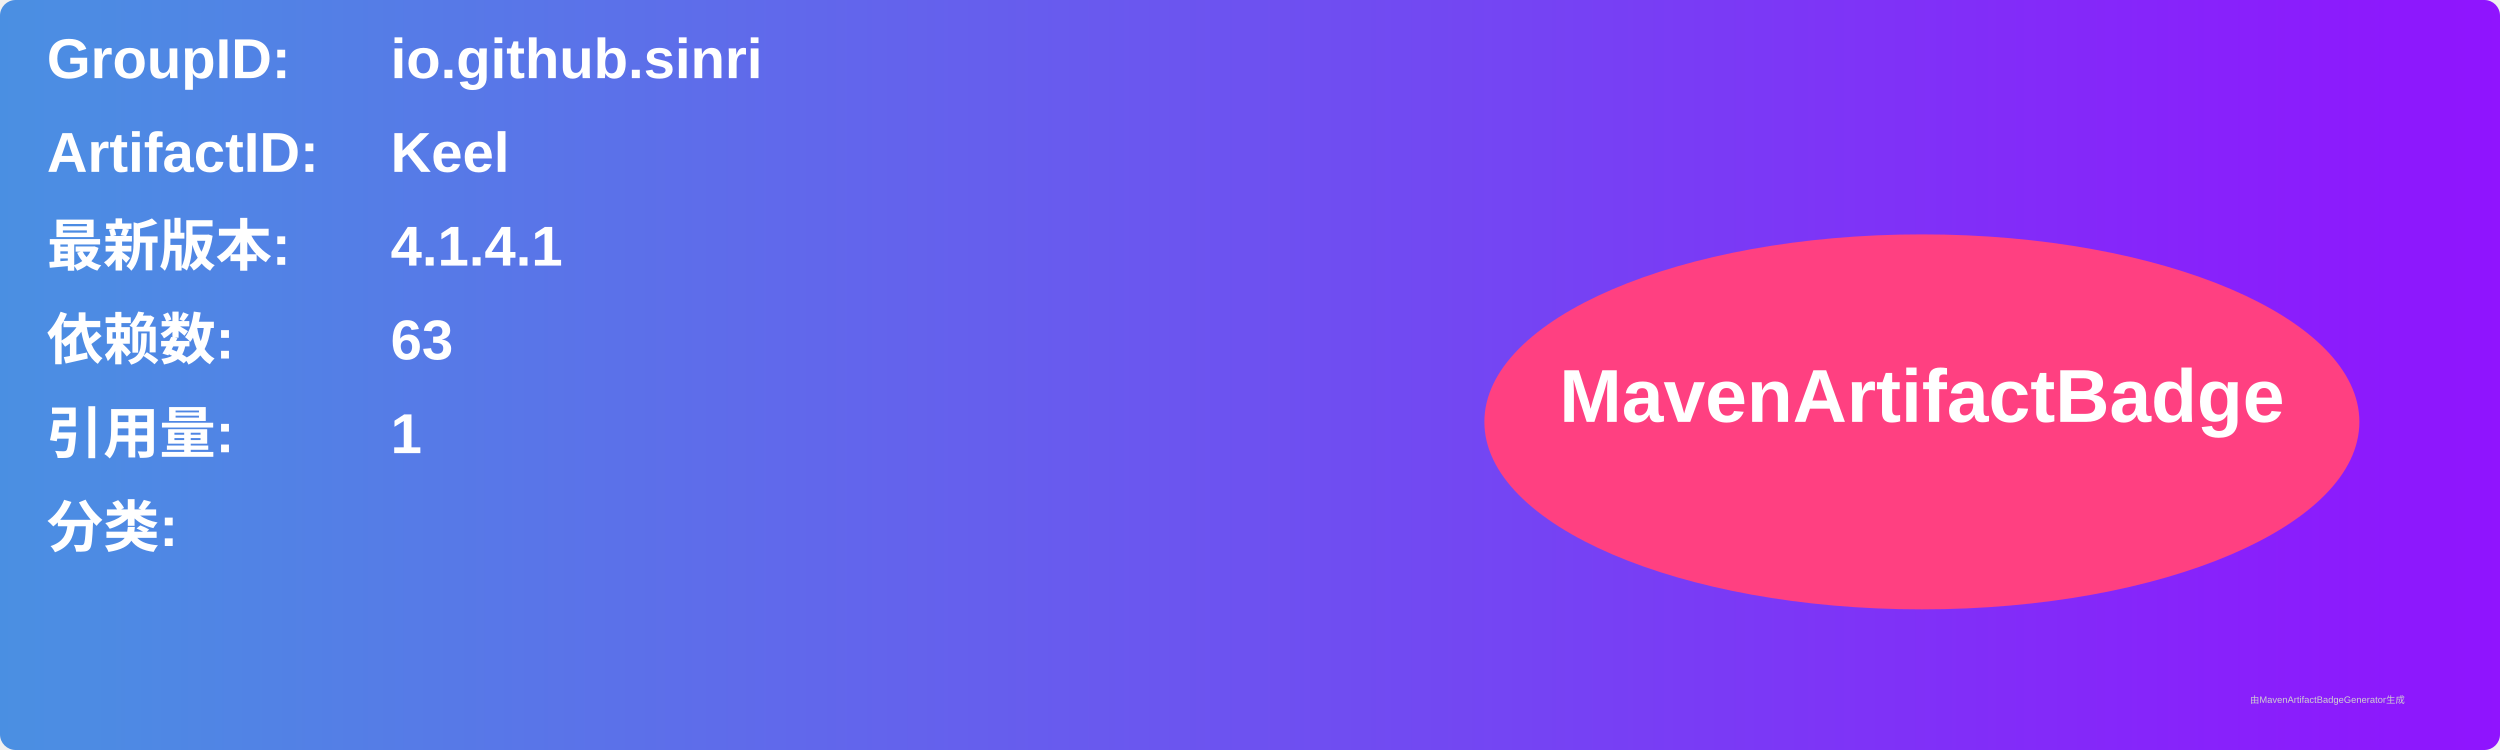
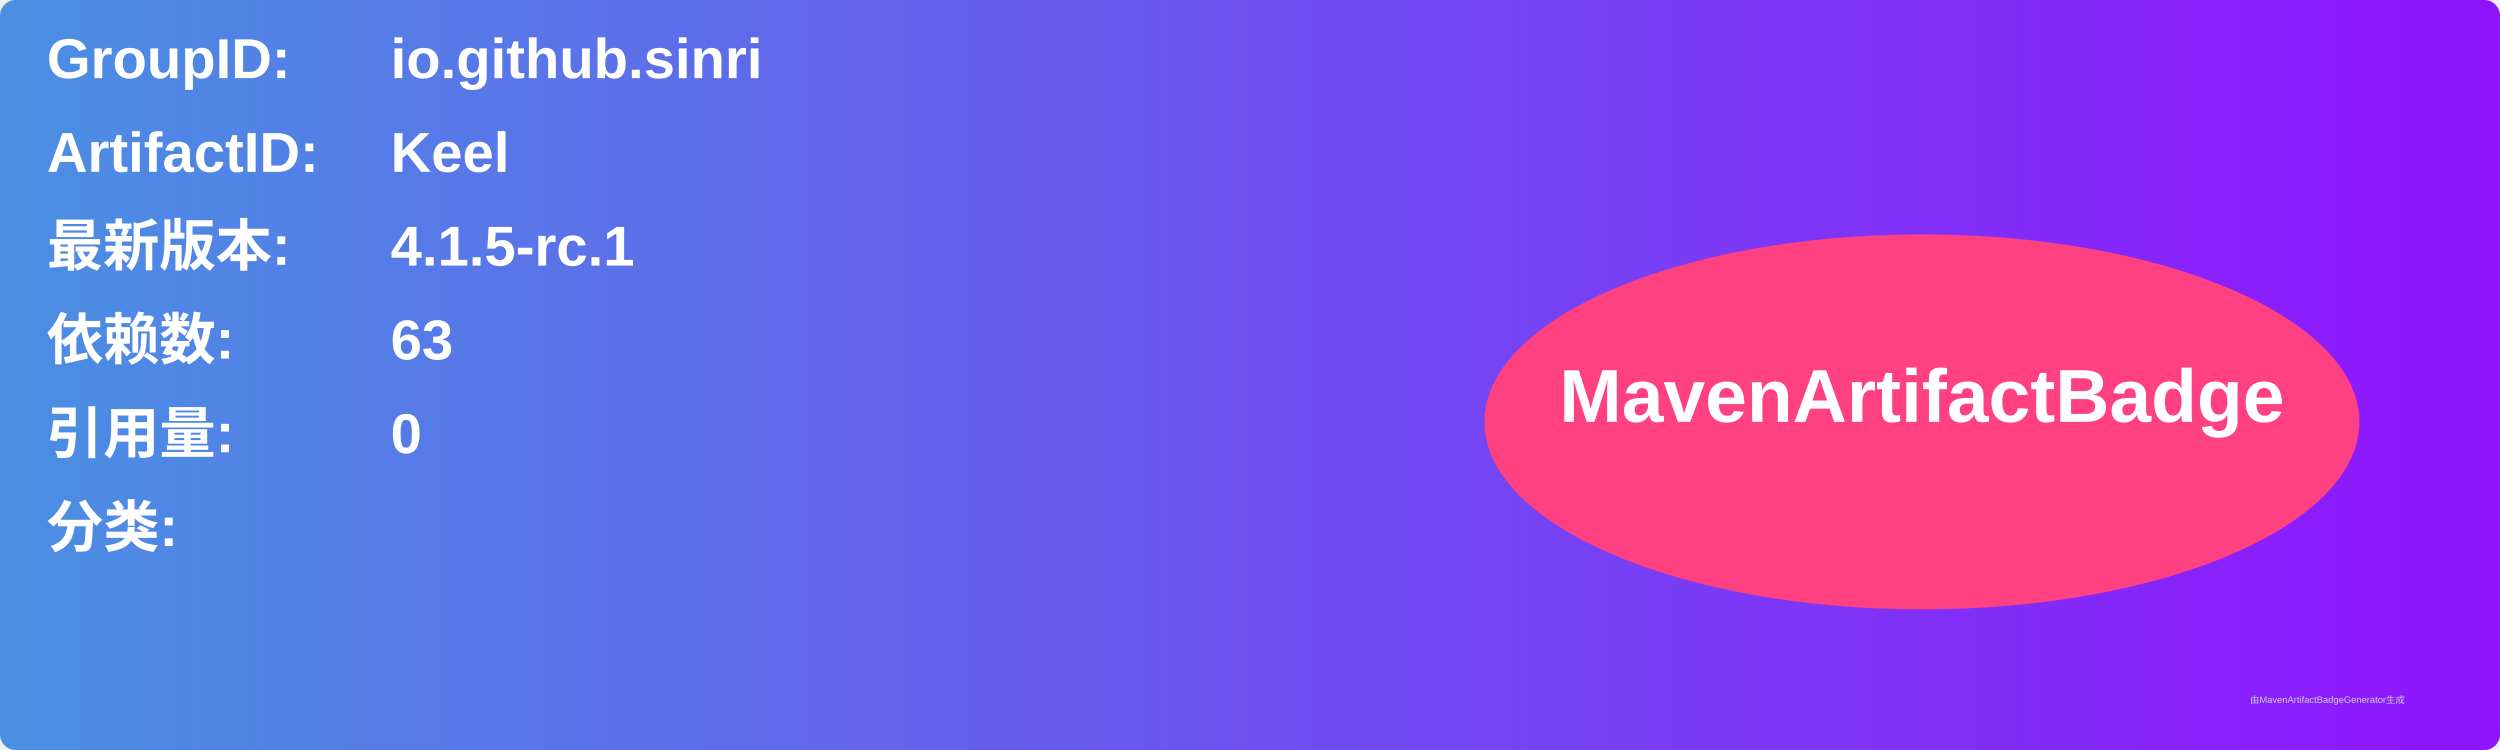
<svg xmlns="http://www.w3.org/2000/svg" width="800" height="240" viewBox="0 0 800 240">
  <linearGradient id="grad" x1="0%" y1="0%" x2="100%" y2="0%">
    <stop offset="0%" stop-color="#4a90e2" />
    <stop offset="100%" stop-color="#9013fe" />
  </linearGradient>
  <rect width="100%" height="100%" rx="5" ry="5" fill="url(#grad)" />
  <g transform="translate(15, 15)">
    <text x="0" y="10" font-family="Arial" font-size="18" fill="white" font-weight="bold" width="260">GroupID:</text>
    <text x="110" y="10" font-family="Arial" font-size="18" fill="white" font-weight="bold" width="460">io.github.sinri</text>
    <text x="0" y="40" font-family="Arial" font-size="18" fill="white" font-weight="bold" width="260">ArtifactID:</text>
    <text x="110" y="40" font-family="Arial" font-size="18" fill="white" font-weight="bold" width="460">Keel</text>
    <text x="0" y="70" font-family="Arial" font-size="18" fill="white" font-weight="bold">最新版本:</text>
    <text x="110" y="70" font-family="Arial" font-size="18" fill="white" font-weight="bold">
-       <tspan font-weight="bold">4.1.4.1</tspan>
+       <tspan font-weight="bold">4.1.5-rc.1</tspan>
    </text>
    <text x="0" y="100" font-family="Arial" font-size="18" fill="white" font-weight="bold">依赖数: </text>
    <text x="110" y="100" font-family="Arial" font-size="18" fill="white">
      <tspan font-weight="bold">63</tspan>
    </text>
    <text x="0" y="130" font-family="Arial" font-size="18" fill="white" font-weight="bold">引用量: </text>
    <text x="110" y="130" font-family="Arial" font-size="18" fill="white">
-       <tspan font-weight="bold">1</tspan>
+       <tspan font-weight="bold">0</tspan>
    </text>
    <text x="0" y="160" font-family="Arial" font-size="18" fill="white" font-weight="bold">分类:</text>
    <text x="10" y="190" font-family="Arial" font-size="10" fill="white">
      <tspan font-weight="bold" />
    </text>
    <ellipse cx="600" cy="120" rx="140" ry="60" fill="#ff4081" />
    <text x="600" y="120" text-anchor="middle" font-family="Arial" font-size="24" fill="white" font-weight="bold">MavenArtifactBadge</text>
  </g>
  <text x="720" y="225" font-family="Arial" font-size="3" fill="#d0d0d0">由MavenArtifactBadgeGenerator生成</text>
</svg>
